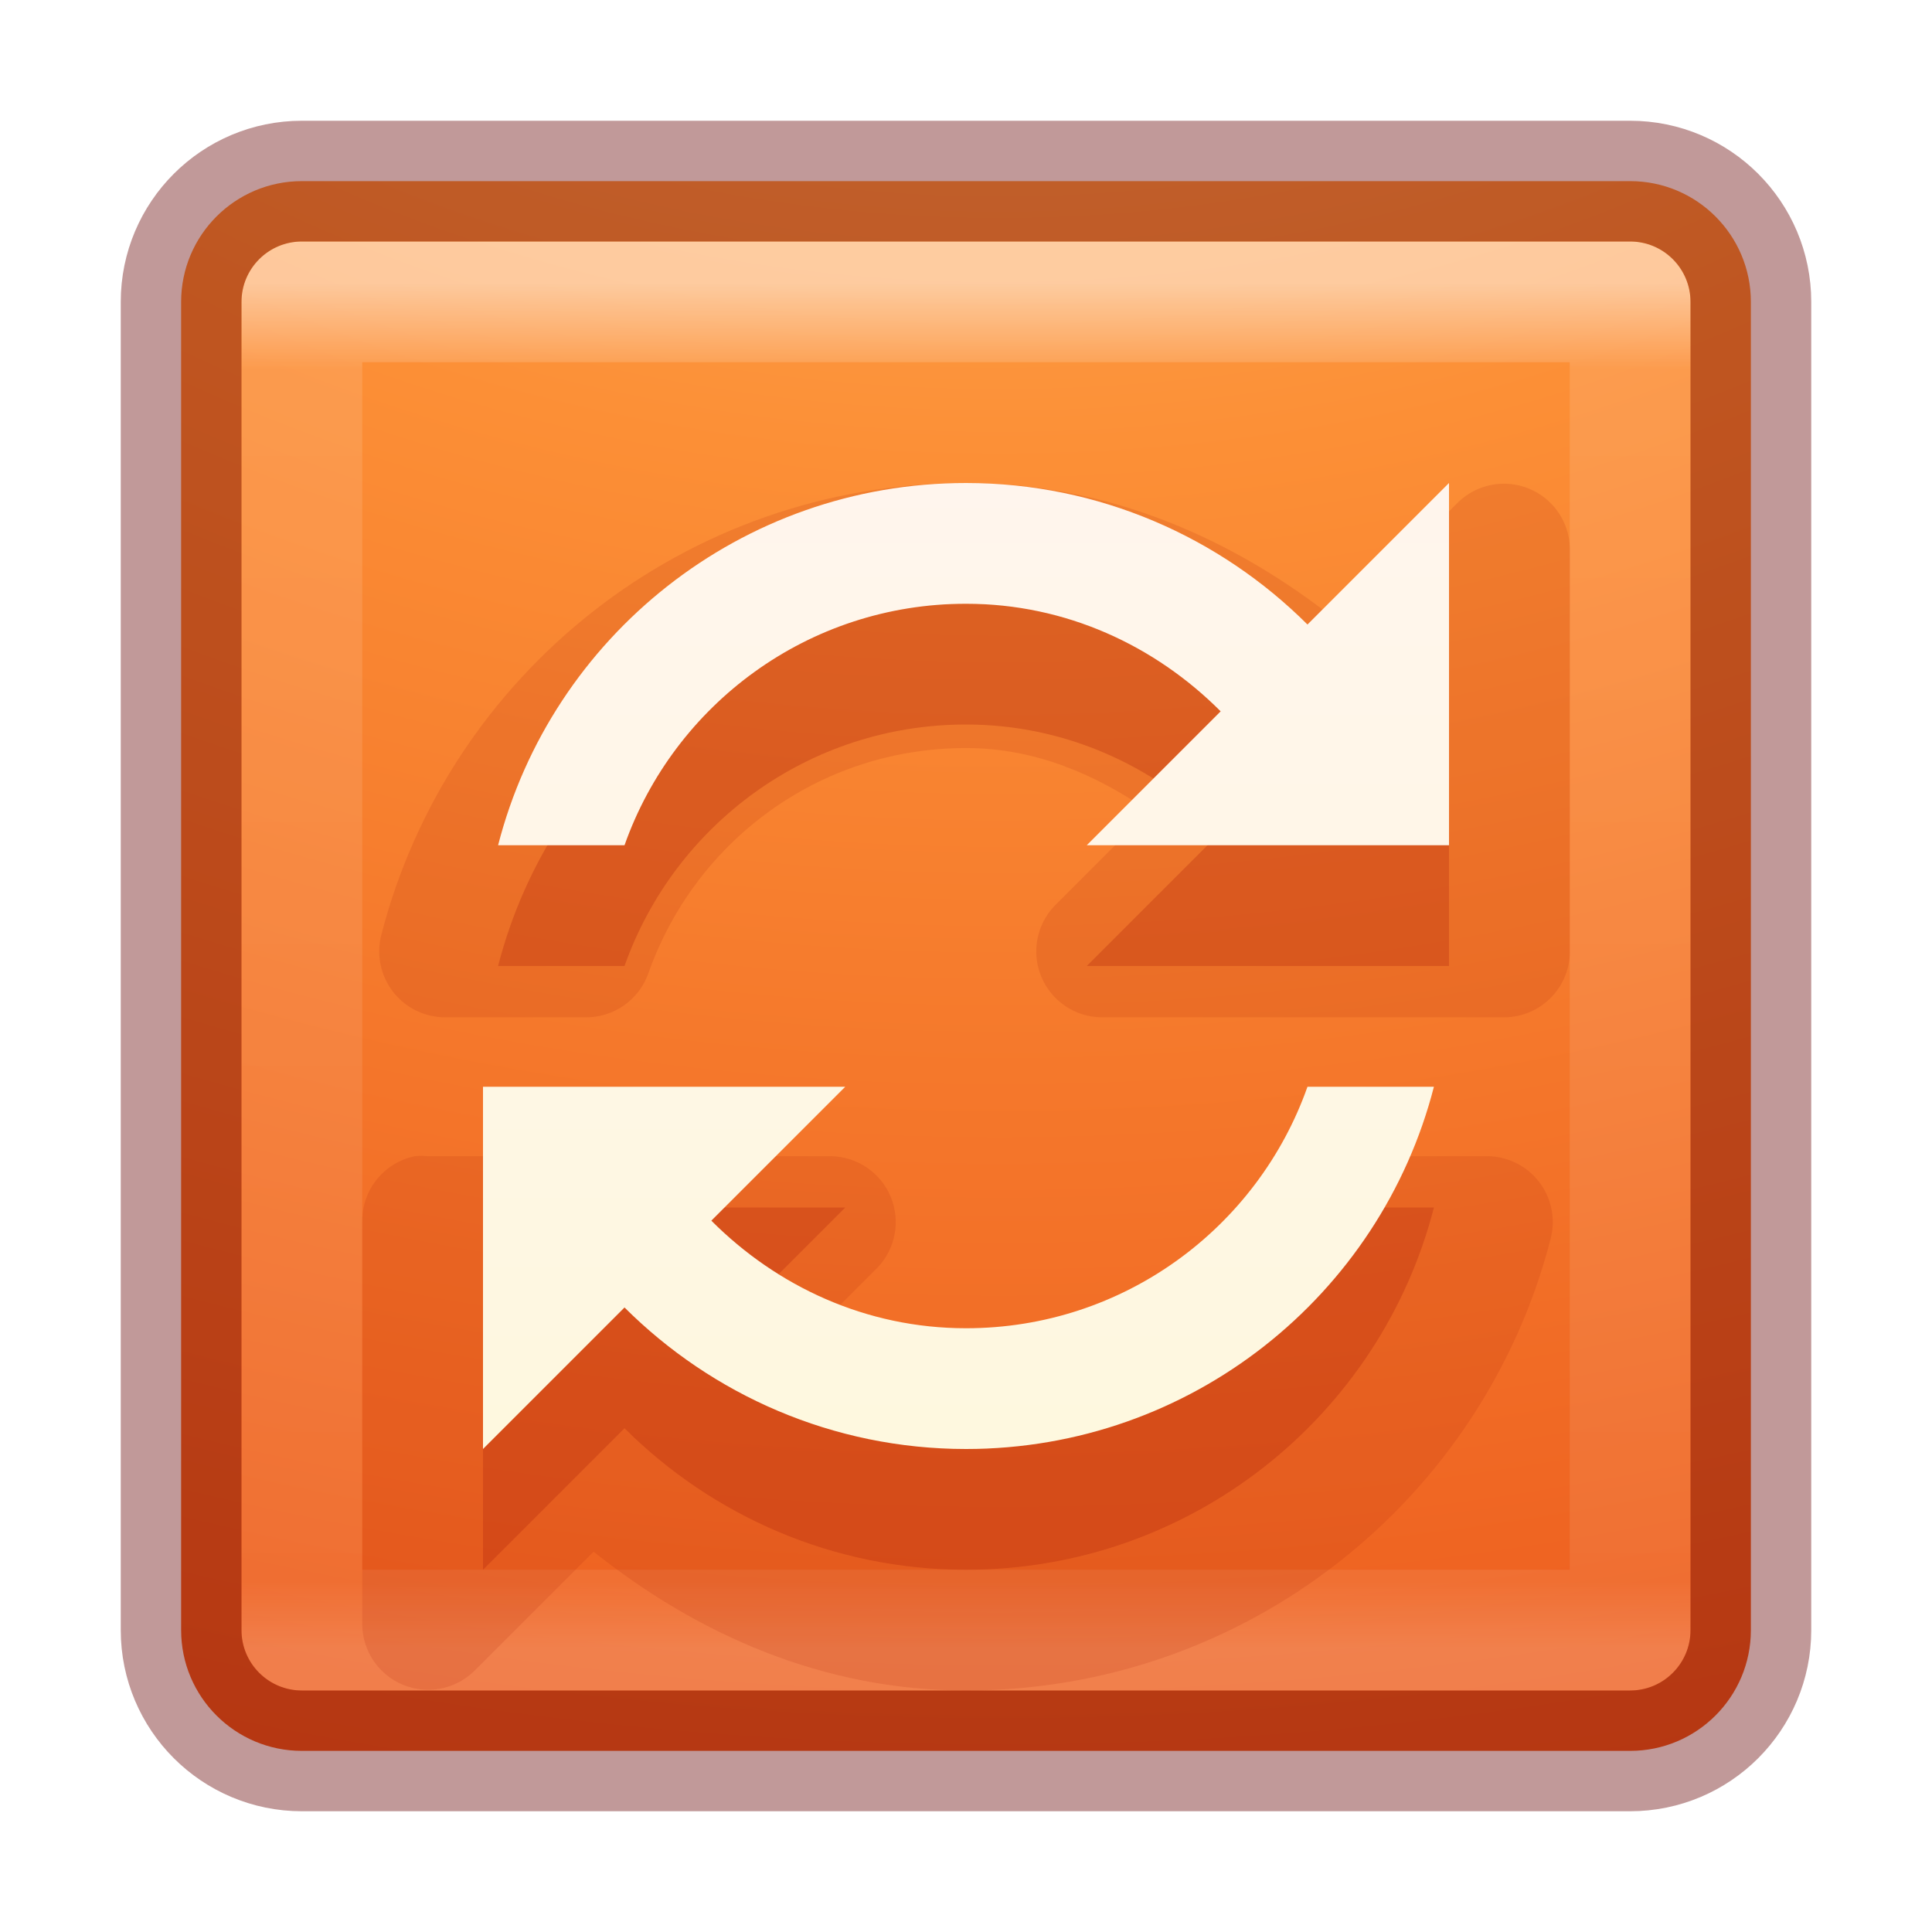
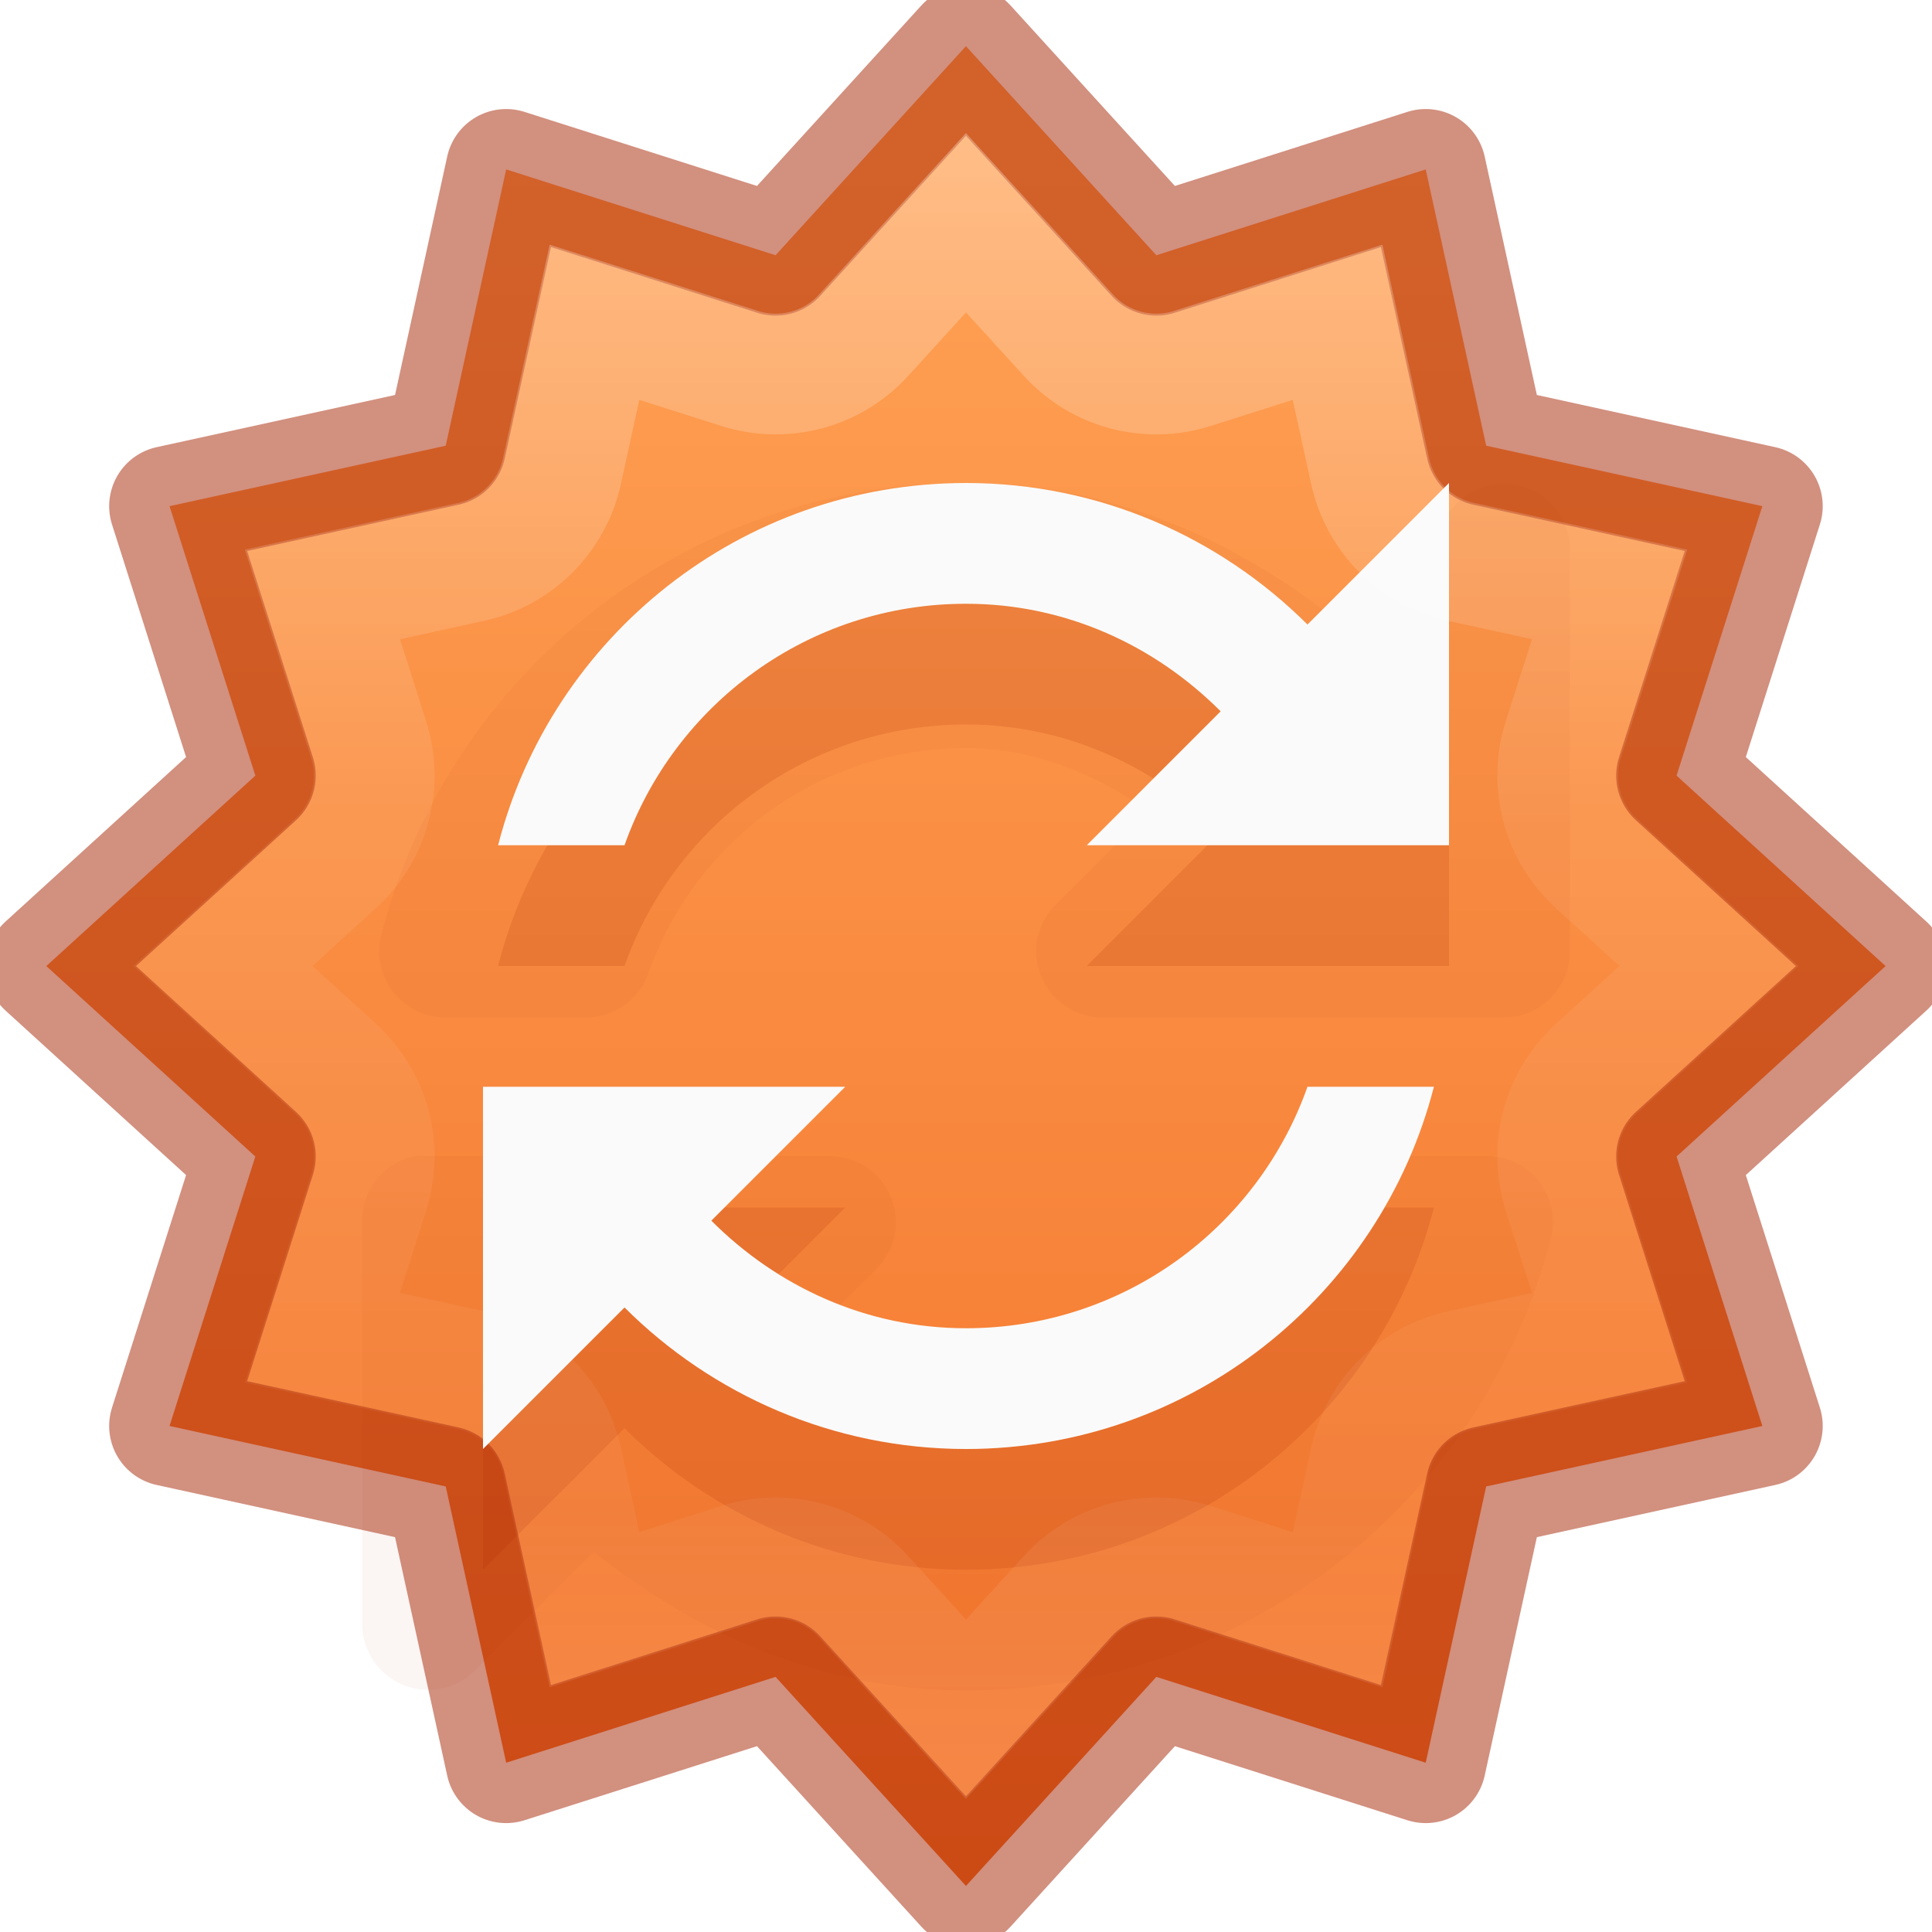
<svg xmlns="http://www.w3.org/2000/svg" height="16" width="16">
-   <linearGradient id="a" gradientUnits="userSpaceOnUse" x1="8" x2="8" y1="2.351" y2="13.649">
+   <linearGradient id="a" gradientUnits="userSpaceOnUse" x1="-3.006" x2="-3.006" y1="-7.122" y2="12.842">
    <stop offset="0" stop-color="#fff" />
-     <stop offset=".063" stop-color="#fff" stop-opacity=".235" />
-     <stop offset=".951" stop-color="#fff" stop-opacity=".157" />
+     <stop offset=".424" stop-color="#fff" stop-opacity=".235" />
+     <stop offset=".821" stop-color="#fff" stop-opacity=".157" />
    <stop offset="1" stop-color="#fff" stop-opacity=".392" />
  </linearGradient>
-   <radialGradient id="b" cx="6.73" cy="9.957" fx="6.2" gradientTransform="matrix(0 3.165851 -3.886653 0 46.97684 -26.72033)" gradientUnits="userSpaceOnUse" r="12.672">
-     <stop offset="0" stop-color="#ffcd7d" />
-     <stop offset=".262" stop-color="#fc8f36" />
-     <stop offset=".705" stop-color="#e23a0e" />
-     <stop offset="1" stop-color="#ac441f" />
-   </radialGradient>
-   <linearGradient id="c" gradientUnits="userSpaceOnUse" x1="8.769" x2="8.769" y1="2.785" y2="13.057">
-     <stop offset="0" stop-color="#fff5ef" />
-     <stop offset="1" stop-color="#fef8dd" />
+   <linearGradient id="b" gradientTransform="matrix(.8199615 0 0 .6130001 -1684.802 -1973.614)" gradientUnits="userSpaceOnUse" x1="2035.165" x2="2035.165" y1="3208.074" y2="3241.997">
+     <stop offset="0" stop-color="#ffa154" />
+     <stop offset="1" stop-color="#f37329" />
  </linearGradient>
-   <rect fill="url(#b)" height="13" rx="1" width="13" x="1.5" y="1.5" />
-   <path d="m2.5 2.5h11v11h-11z" fill="none" opacity=".5" stroke="url(#a)" stroke-linecap="round" stroke-linejoin="round" />
-   <rect fill="none" height="13" opacity=".4" rx="1" stroke="#640000" stroke-linecap="round" stroke-linejoin="round" width="13" x="1.5" y="1.5" />
-   <path d="m8 4c-2.327 0-4.288 1.583-4.843 3.746a.546.546 0 0 0 .523.679h1.167a.546.546 0 0 0 .523-.366c.384-1.086 1.406-1.864 2.631-1.864.574 0 1.074.22 1.516.523l-.784.784a.546.546 0 0 0 .383.923h3.345a.546.546 0 0 0 .54-.54v-3.345a.546.546 0 0 0 -.923-.383l-.993.993c-.857-.685-1.903-1.15-3.084-1.15zm-4.564 5.575a.546.546 0 0 0 -.436.54v3.345a.546.546 0 0 0 .923.383l.993-.993c.857.685 1.903 1.15 3.084 1.15 2.327 0 4.288-1.583 4.843-3.746a.546.546 0 0 0 -.523-.679h-1.167a.546.546 0 0 0 -.523.366c-.384 1.086-1.406 1.864-2.631 1.864-.574 0-1.074-.22-1.516-.523l.784-.784a.546.546 0 0 0 -.383-.923h-3.345a.546.546 0 0 0 -.105 0z" fill="#ae2109" opacity=".15" />
-   <path d="m8 5c-1.865 0-3.432 1.274-3.875 3h1.047c.412-1.166 1.522-2 2.828-2 .829 0 1.567.348 2.109.891l-1.109 1.109h3v-3l-1.172 1.172c-.724-.722-1.725-1.172-2.828-1.172zm-4 5v3l1.172-1.172c.724.722 1.725 1.172 2.828 1.172 1.865 0 3.432-1.274 3.875-3h-1.047c-.412 1.166-1.522 2-2.828 2-.829 0-1.567-.348-2.109-.891l1.109-1.109z" fill="#ae2109" opacity=".3" />
-   <path d="m8 4c-1.865 0-3.432 1.274-3.875 3h1.047c.412-1.166 1.522-2 2.828-2 .829 0 1.567.348 2.109.891l-1.109 1.109h3v-3l-1.172 1.172c-.724-.722-1.725-1.172-2.828-1.172zm-4 5v3l1.172-1.172c.724.722 1.725 1.172 2.828 1.172 1.865 0 3.432-1.274 3.875-3h-1.047c-.412 1.166-1.522 2-2.828 2-.829 0-1.567-.348-2.109-.891l1.109-1.109z" fill="url(#c)" />
+   <path d="m-3.47 8.572-3.322.727-.727 3.322-3.24-1.032-2.29 2.514-2.29-2.514-3.24 1.032-.727-3.322-3.322-.727 1.032-3.24-2.514-2.29 2.514-2.29-1.032-3.24 3.322-.727.727-3.322 3.24 1.032 2.29-2.514 2.29 2.514 3.24-1.032.727 3.322 3.322.727-1.032 3.24 2.514 2.29-2.514 2.29z" fill="url(#b)" opacity=".99" transform="matrix(.6885444 0 0 .6887521 16.98437 5.90536)" />
+   <path d="m-3.47 8.572-3.322.727-.727 3.322-3.24-1.032-2.29 2.514-2.29-2.514-3.24 1.032-.727-3.322-3.322-.727 1.032-3.24-2.514-2.29 2.514-2.29-1.032-3.24 3.322-.727.727-3.322 3.24 1.032 2.29-2.514 2.29 2.514 3.24-1.032.727 3.322 3.322.727-1.032 3.24 2.514 2.29-2.514 2.29z" style="opacity:.5;fill:none;stroke:#a62100;stroke-width:1.452;stroke-linecap:round;stroke-linejoin:round" transform="matrix(.6885444 0 0 .6887521 16.98437 5.90536)" />
+   <path d="m8 4c-2.327 0-4.288 1.583-4.843 3.746a.546.546 0 0 0 .523.679h1.167a.546.546 0 0 0 .523-.366c.384-1.086 1.406-1.864 2.631-1.864.574 0 1.074.22 1.516.523l-.784.784a.546.546 0 0 0 .383.923h3.345a.546.546 0 0 0 .54-.54v-3.345a.546.546 0 0 0 -.923-.383l-.993.993c-.857-.685-1.903-1.15-3.084-1.15zm-4.564 5.575a.546.546 0 0 0 -.436.54v3.345a.546.546 0 0 0 .923.383l.993-.993c.857.685 1.903 1.15 3.084 1.15 2.327 0 4.288-1.583 4.843-3.746a.546.546 0 0 0 -.523-.679h-1.167a.546.546 0 0 0 -.523.366c-.384 1.086-1.406 1.864-2.631 1.864-.574 0-1.074-.22-1.516-.523l.784-.784a.546.546 0 0 0 -.383-.923h-3.345a.546.546 0 0 0 -.105 0z" fill="#a62100" opacity=".05" />
+   <path d="m8 5c-1.865 0-3.432 1.274-3.875 3h1.047c.412-1.166 1.522-2 2.828-2 .829 0 1.567.348 2.109.891l-1.109 1.109h3v-3l-1.172 1.172c-.724-.722-1.725-1.172-2.828-1.172zm-4 5v3l1.172-1.172c.724.722 1.725 1.172 2.828 1.172 1.865 0 3.432-1.274 3.875-3h-1.047c-.412 1.166-1.522 2-2.828 2-.829 0-1.567-.348-2.109-.891l1.109-1.109z" fill="#a62100" opacity=".15" />
+   <path d="m8 4c-1.865 0-3.432 1.274-3.875 3h1.047c.412-1.166 1.522-2 2.828-2 .829 0 1.567.348 2.109.891l-1.109 1.109h3v-3l-1.172 1.172c-.724-.722-1.725-1.172-2.828-1.172zm-4 5v3l1.172-1.172c.724.722 1.725 1.172 2.828 1.172 1.865 0 3.432-1.274 3.875-3h-1.047c-.412 1.166-1.522 2-2.828 2-.829 0-1.567-.348-2.109-.891l1.109-1.109z" fill="#fafafa" />
+   <path d="m-13.049-5.896-1.232 1.354a1.429 1.429 0 0 1 -1.49.398l-1.746-.555-.391 1.789a1.429 1.429 0 0 1 -1.092 1.092l-1.789.391.555 1.746a1.429 1.429 0 0 1 -.398 1.49l-1.354 1.232 1.354 1.234a1.429 1.429 0 0 1 .398 1.49l-.555 1.746 1.789.391a1.429 1.429 0 0 1 1.092 1.092l.391 1.787 1.746-.555a1.429 1.429 0 0 1 1.49.398l1.232 1.354 1.234-1.354a1.429 1.429 0 0 1 1.49-.398l1.746.555.391-1.787a1.429 1.429 0 0 1 1.092-1.092l1.789-.391-.557-1.746a1.429 1.429 0 0 1 .398-1.49l1.354-1.234-1.354-1.232a1.429 1.429 0 0 1 -.398-1.49l.557-1.746-1.789-.391a1.429 1.429 0 0 1 -1.092-1.092l-.391-1.789-1.746.555a1.429 1.429 0 0 1 -1.49-.398z" fill="none" opacity=".3" stroke="url(#a)" stroke-linecap="round" stroke-width="1.452" transform="matrix(.6885444 0 0 .6887521 16.98437 5.90536)" />
</svg>
